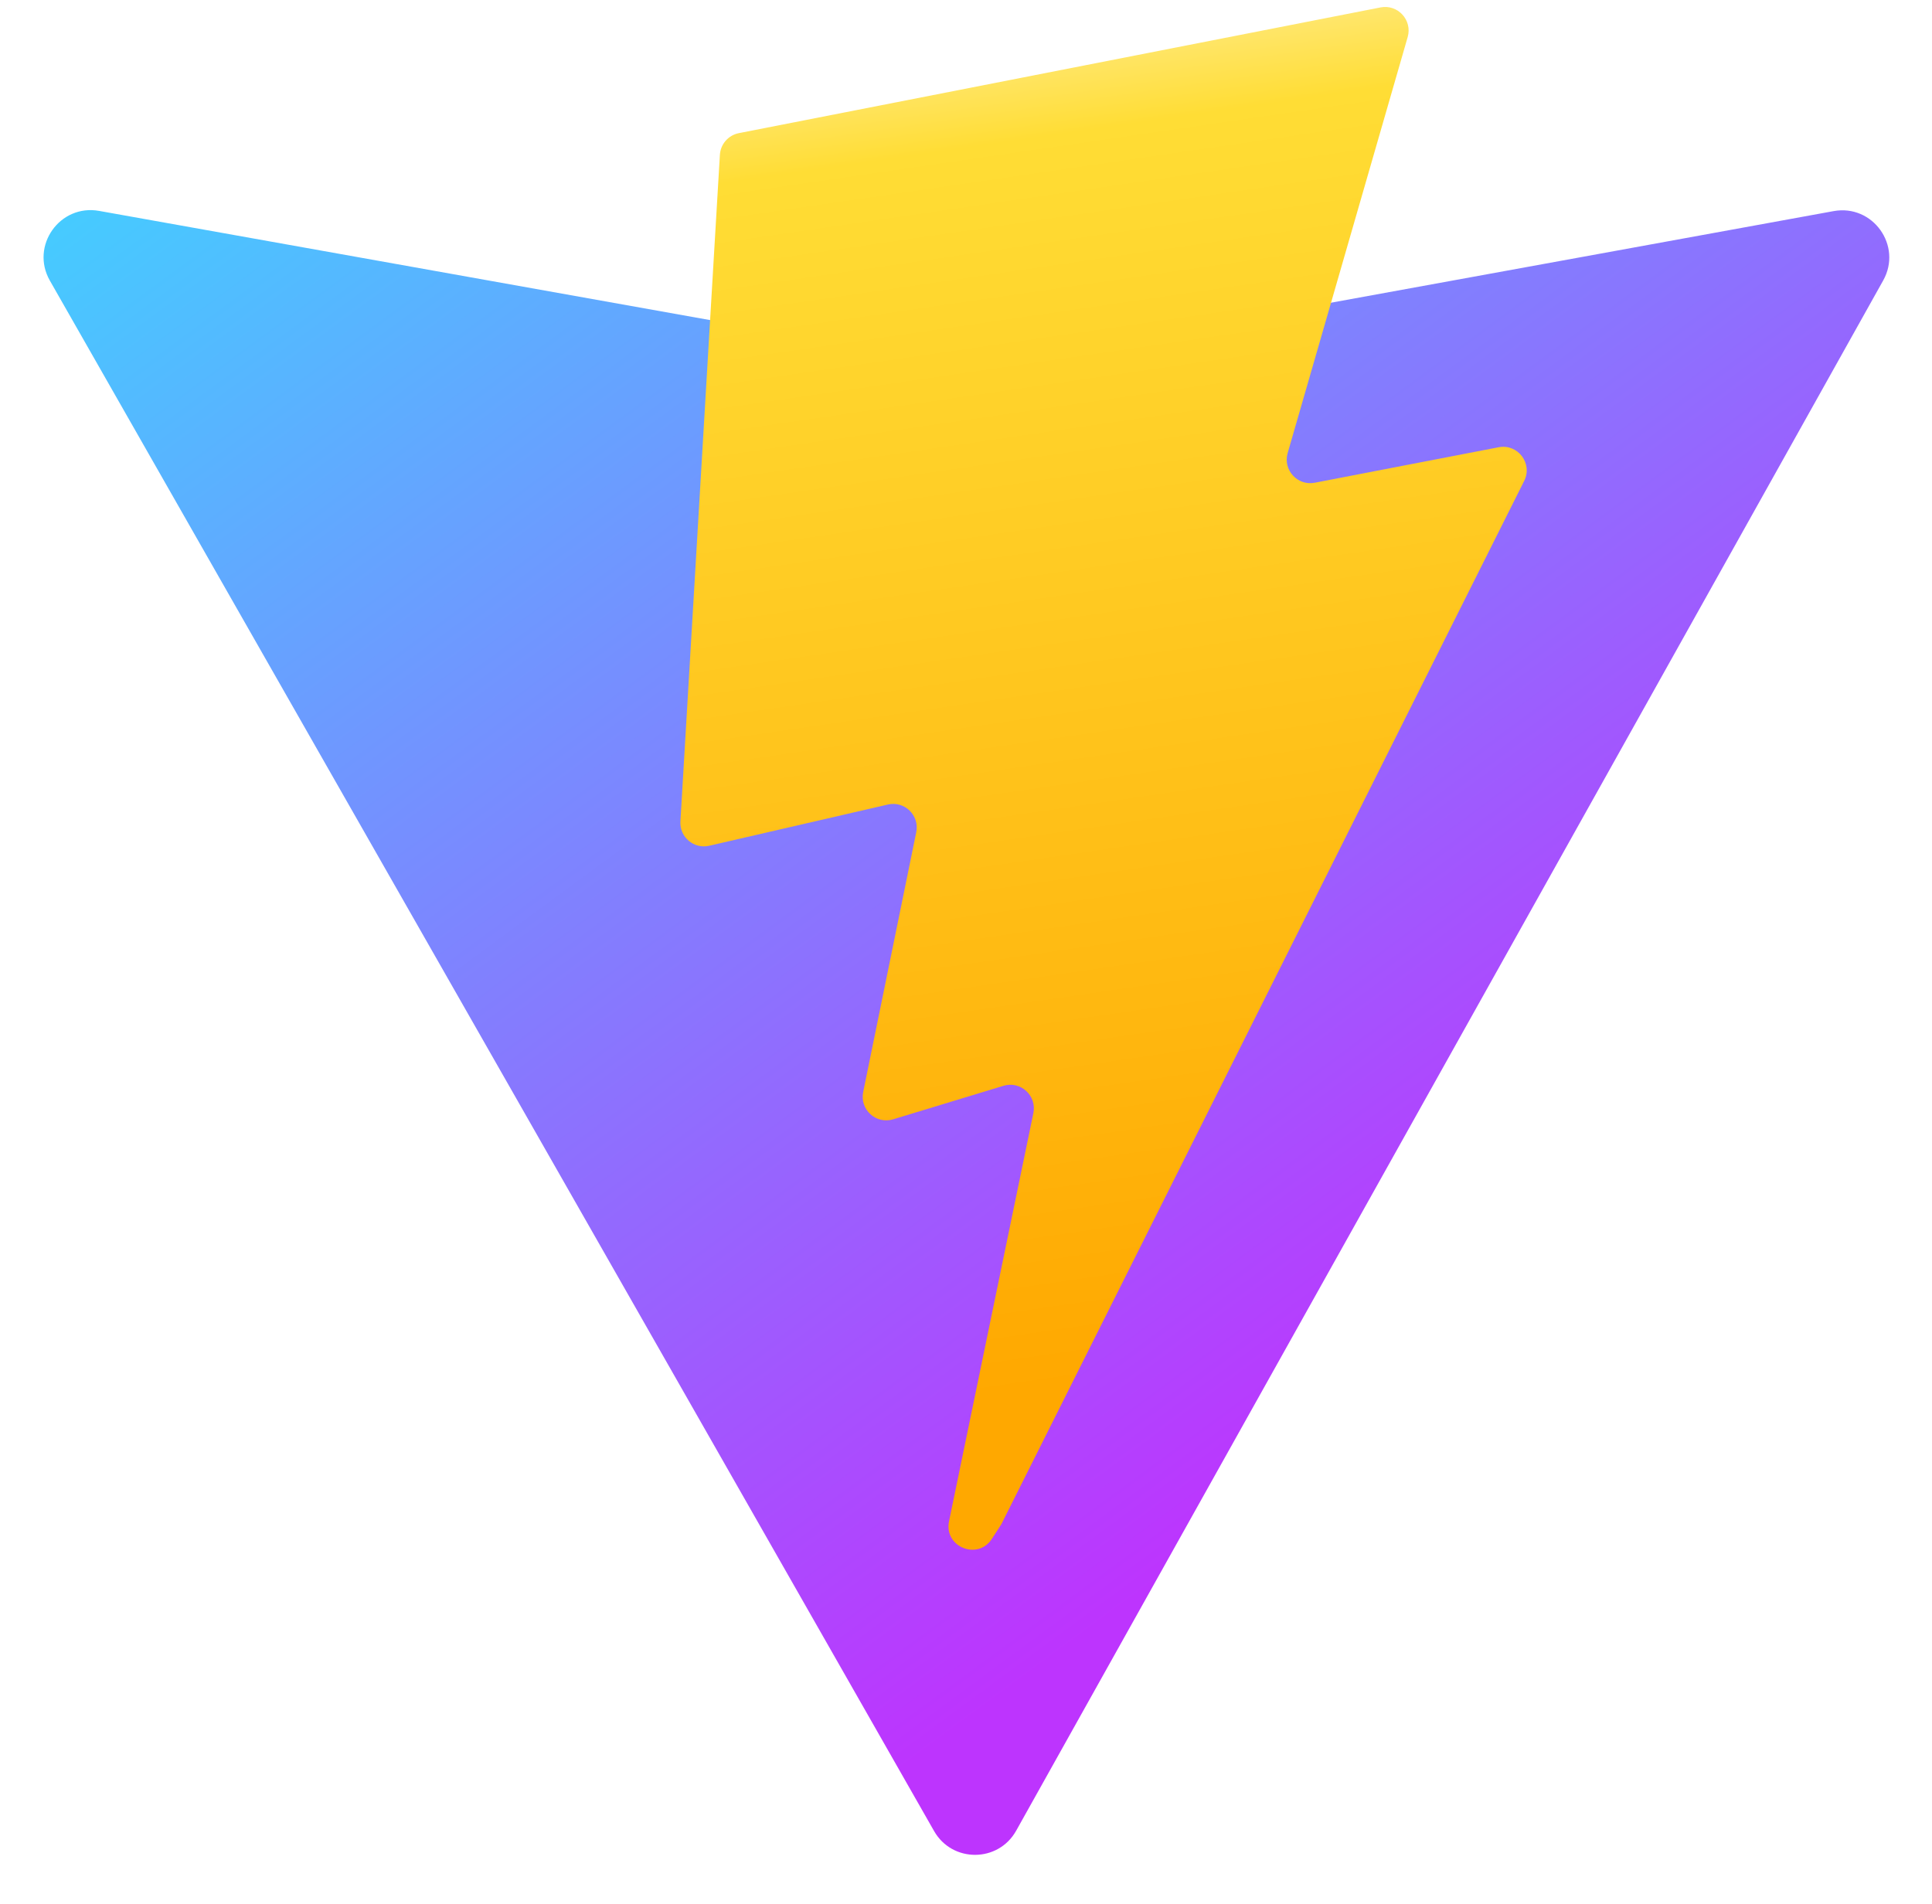
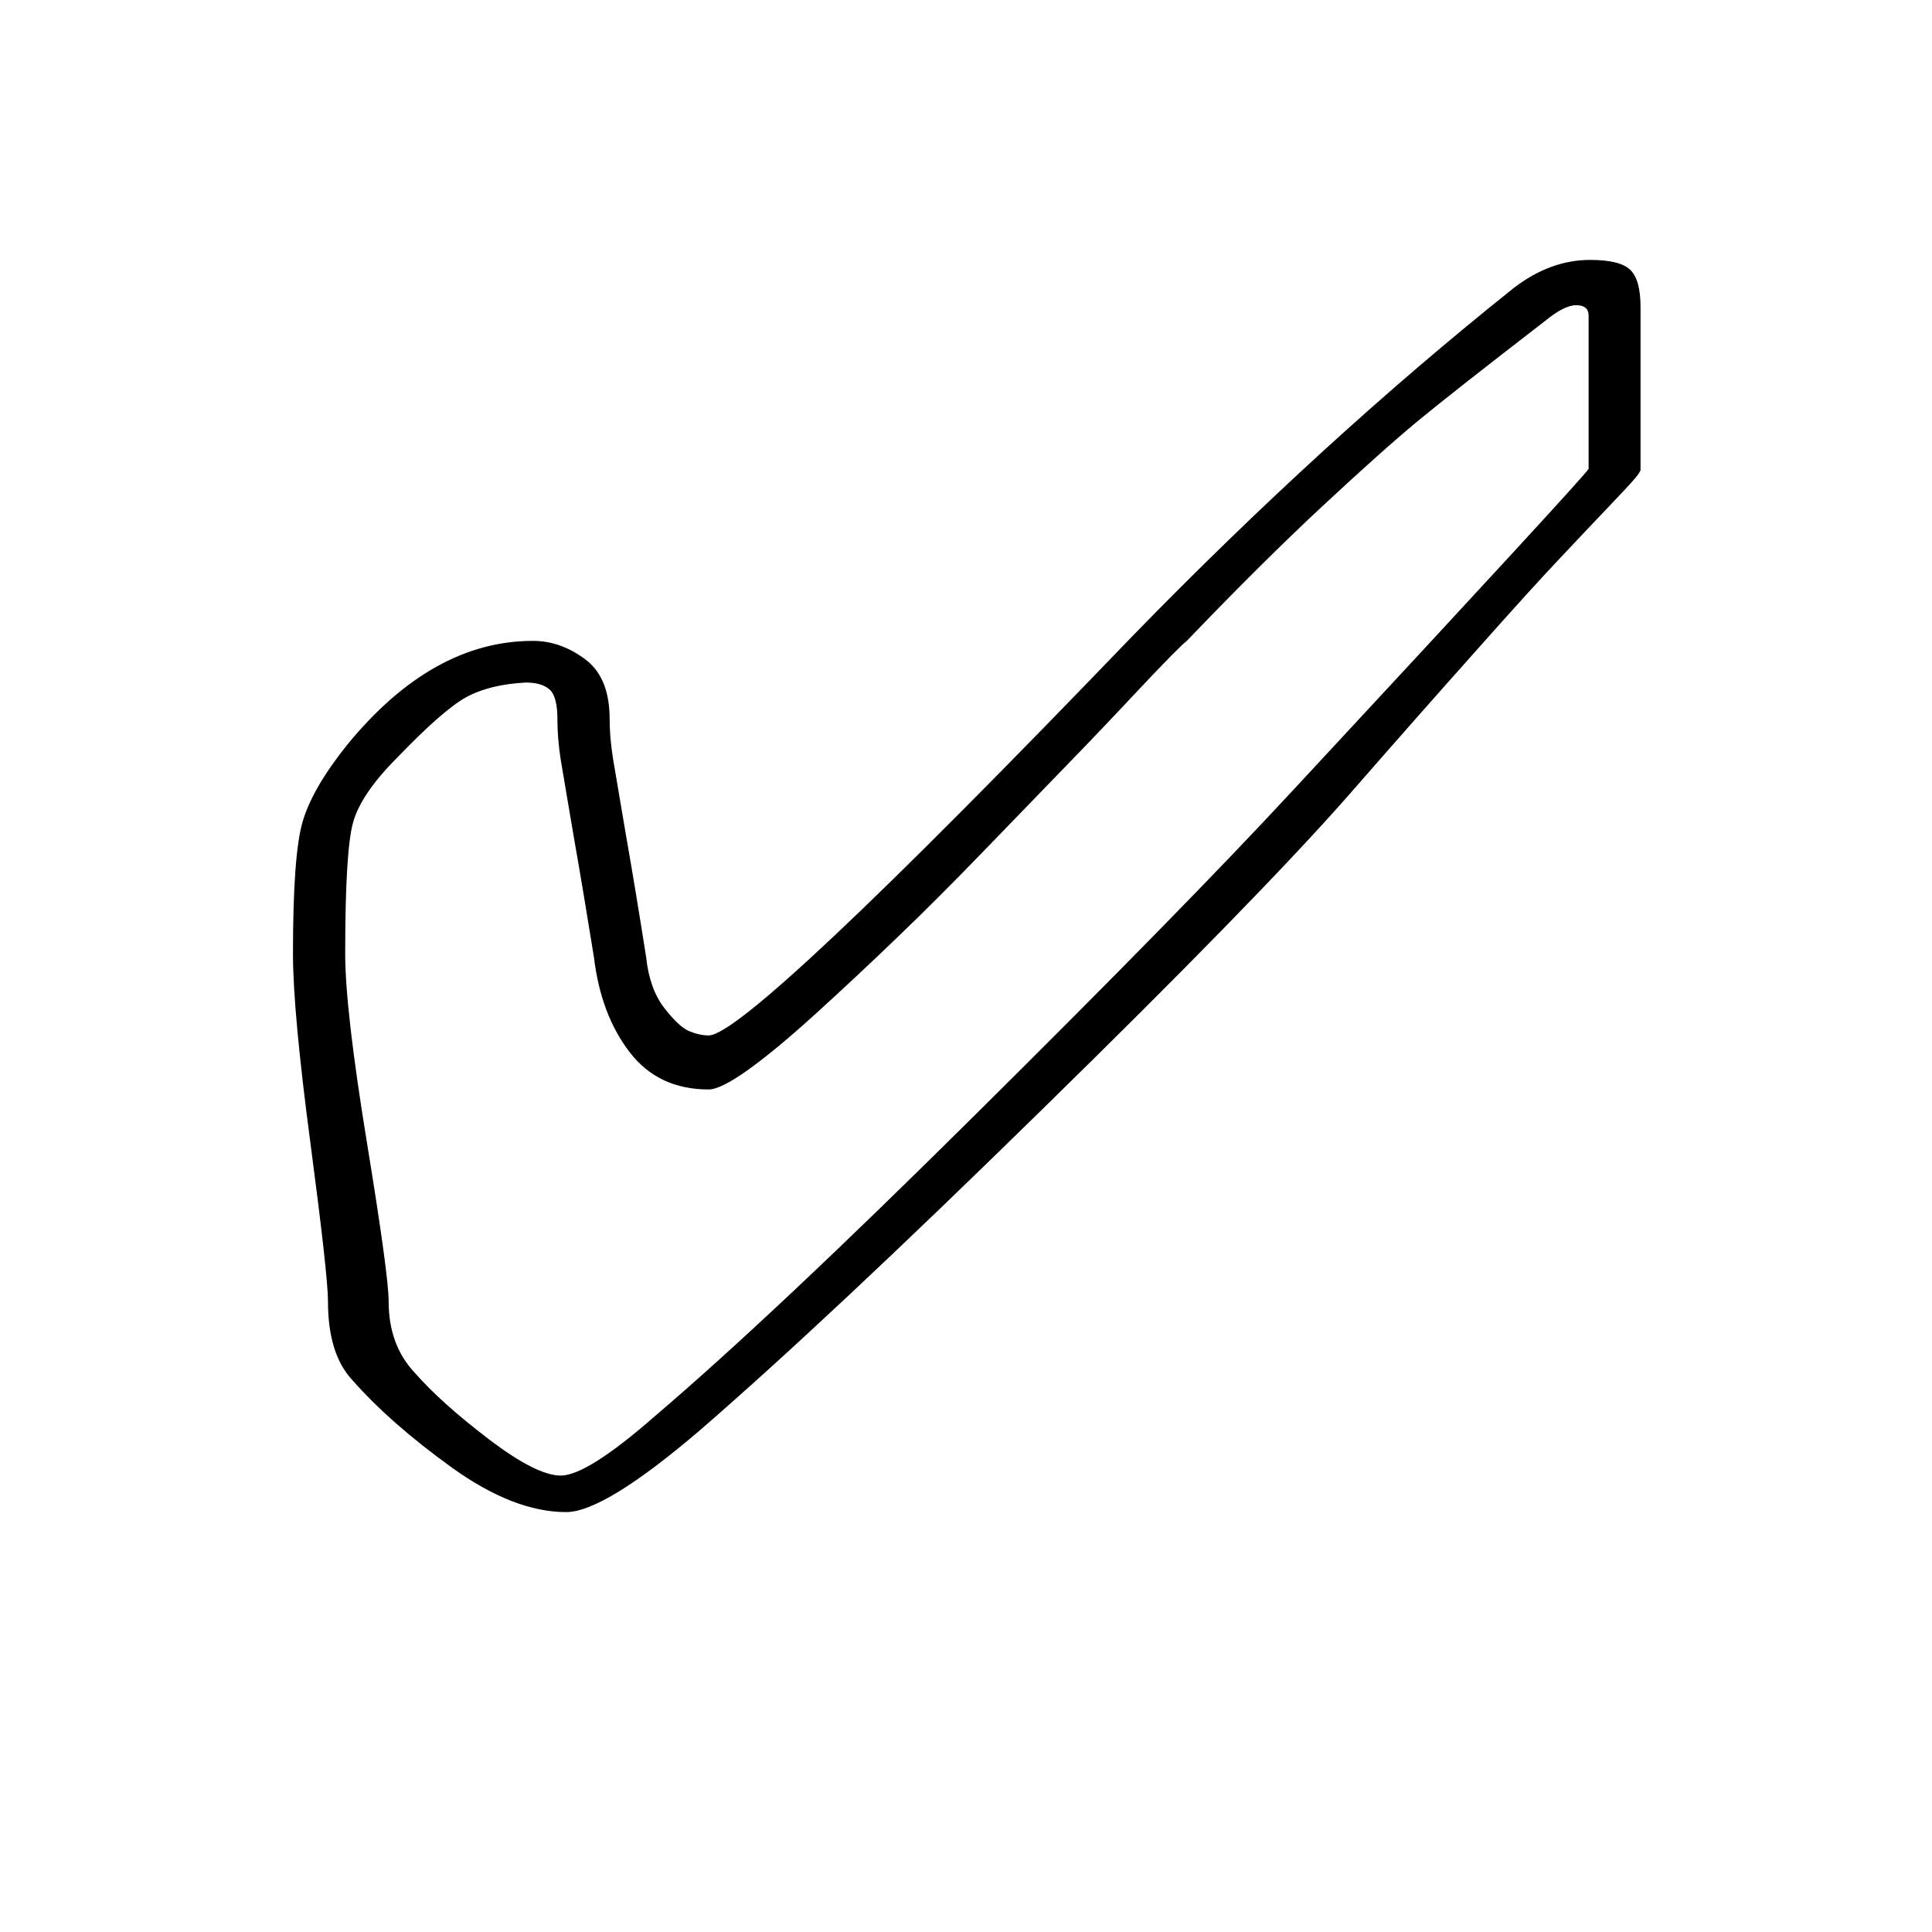
- <svg xmlns="http://www.w3.org/2000/svg" width="410" height="404" viewBox="0 0 410 404" fill="none">
-   <path d="M399.641 59.525L215.643 388.545C211.844 395.338 202.084 395.378 198.228 388.618L10.582 59.556C6.381 52.19 12.68 43.267 21.028 44.759L205.223 77.682C206.398 77.892 207.601 77.89 208.776 77.676L389.119 44.806C397.439 43.289 403.768 52.143 399.641 59.525Z" fill="url(#paint0_linear)" />
-   <path d="M292.965 1.574L156.801 28.255C154.563 28.694 152.906 30.59 152.771 32.866L144.395 174.33C144.198 177.662 147.258 180.248 150.51 179.498L188.42 170.749C191.967 169.931 195.172 173.055 194.443 176.622L183.18 231.775C182.422 235.487 185.907 238.661 189.532 237.56L212.947 230.446C216.577 229.344 220.065 232.527 219.297 236.242L201.398 322.875C200.278 328.294 207.486 331.249 210.492 326.603L212.5 323.5L323.454 102.072C325.312 98.365 322.108 94.137 318.036 94.923L279.014 102.454C275.347 103.161 272.227 99.746 273.262 96.158L298.731 7.867C299.767 4.273 296.636 0.855 292.965 1.574Z" fill="url(#paint1_linear)" />
-   <defs>
-     <linearGradient id="paint0_linear" x1="6" y1="33" x2="235" y2="344" gradientUnits="userSpaceOnUse">
-       <stop stop-color="#41D1FF" />
-       <stop offset="1" stop-color="#BD34FE" />
-     </linearGradient>
-     <linearGradient id="paint1_linear" x1="194.651" y1="8.818" x2="236.076" y2="292.989" gradientUnits="userSpaceOnUse">
-       <stop stop-color="#FFEA83" />
-       <stop offset="0.083" stop-color="#FFDD35" />
-       <stop offset="1" stop-color="#FFA800" />
-     </linearGradient>
-   </defs>
+ <svg xmlns="http://www.w3.org/2000/svg" width="256" height="256" viewBox="0 0 100 100">
+   <text x="50%" y="50%" dominant-baseline="central" text-anchor="middle" font-size="90">✅</text>
</svg>
